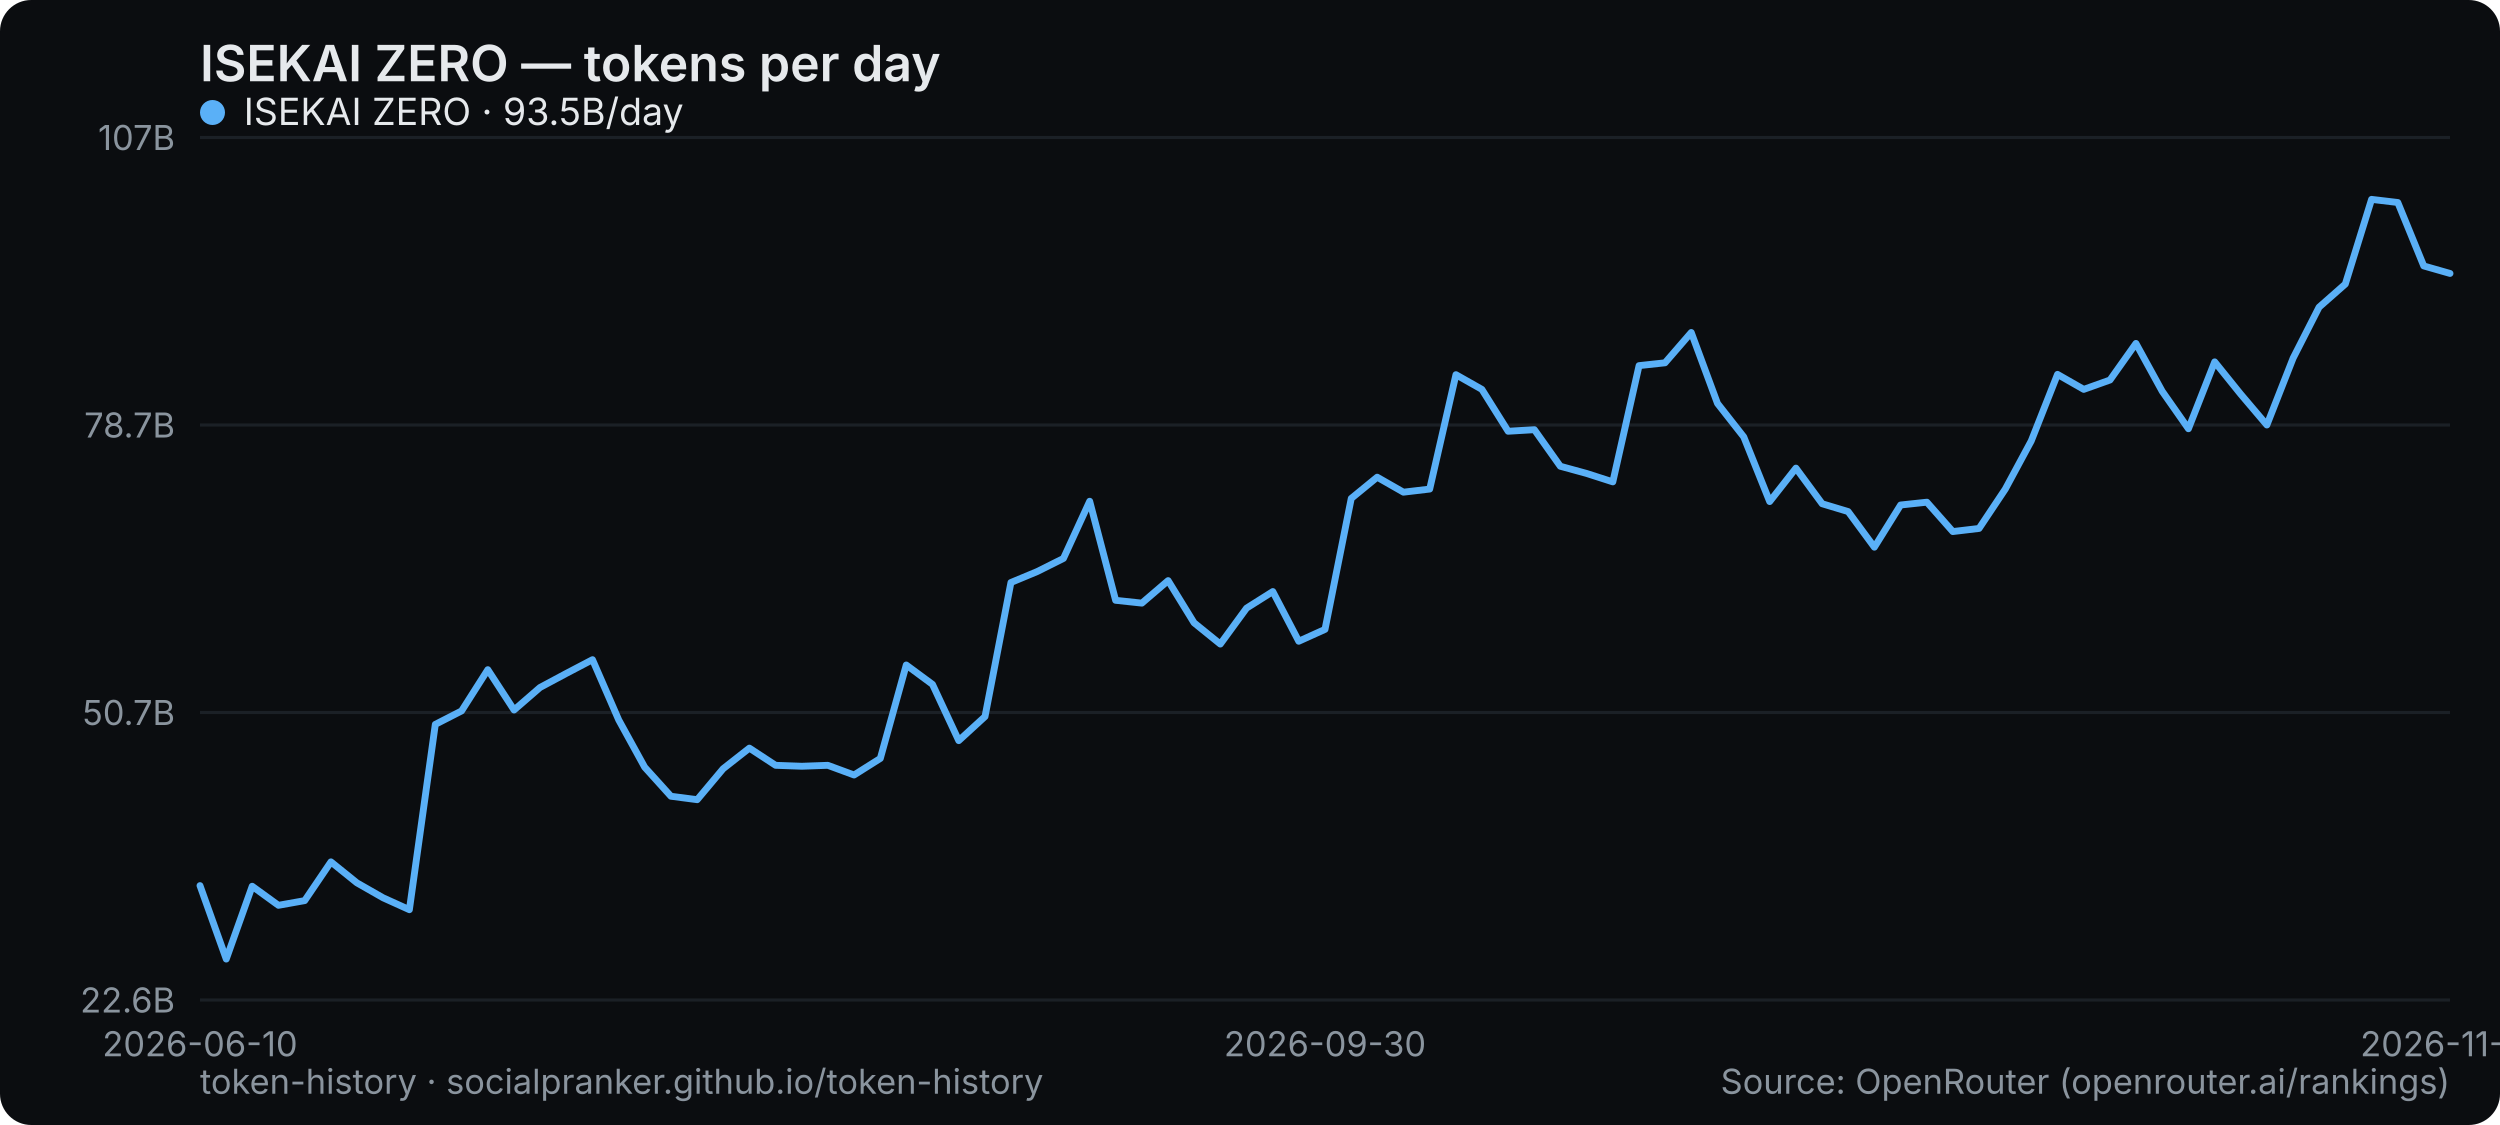
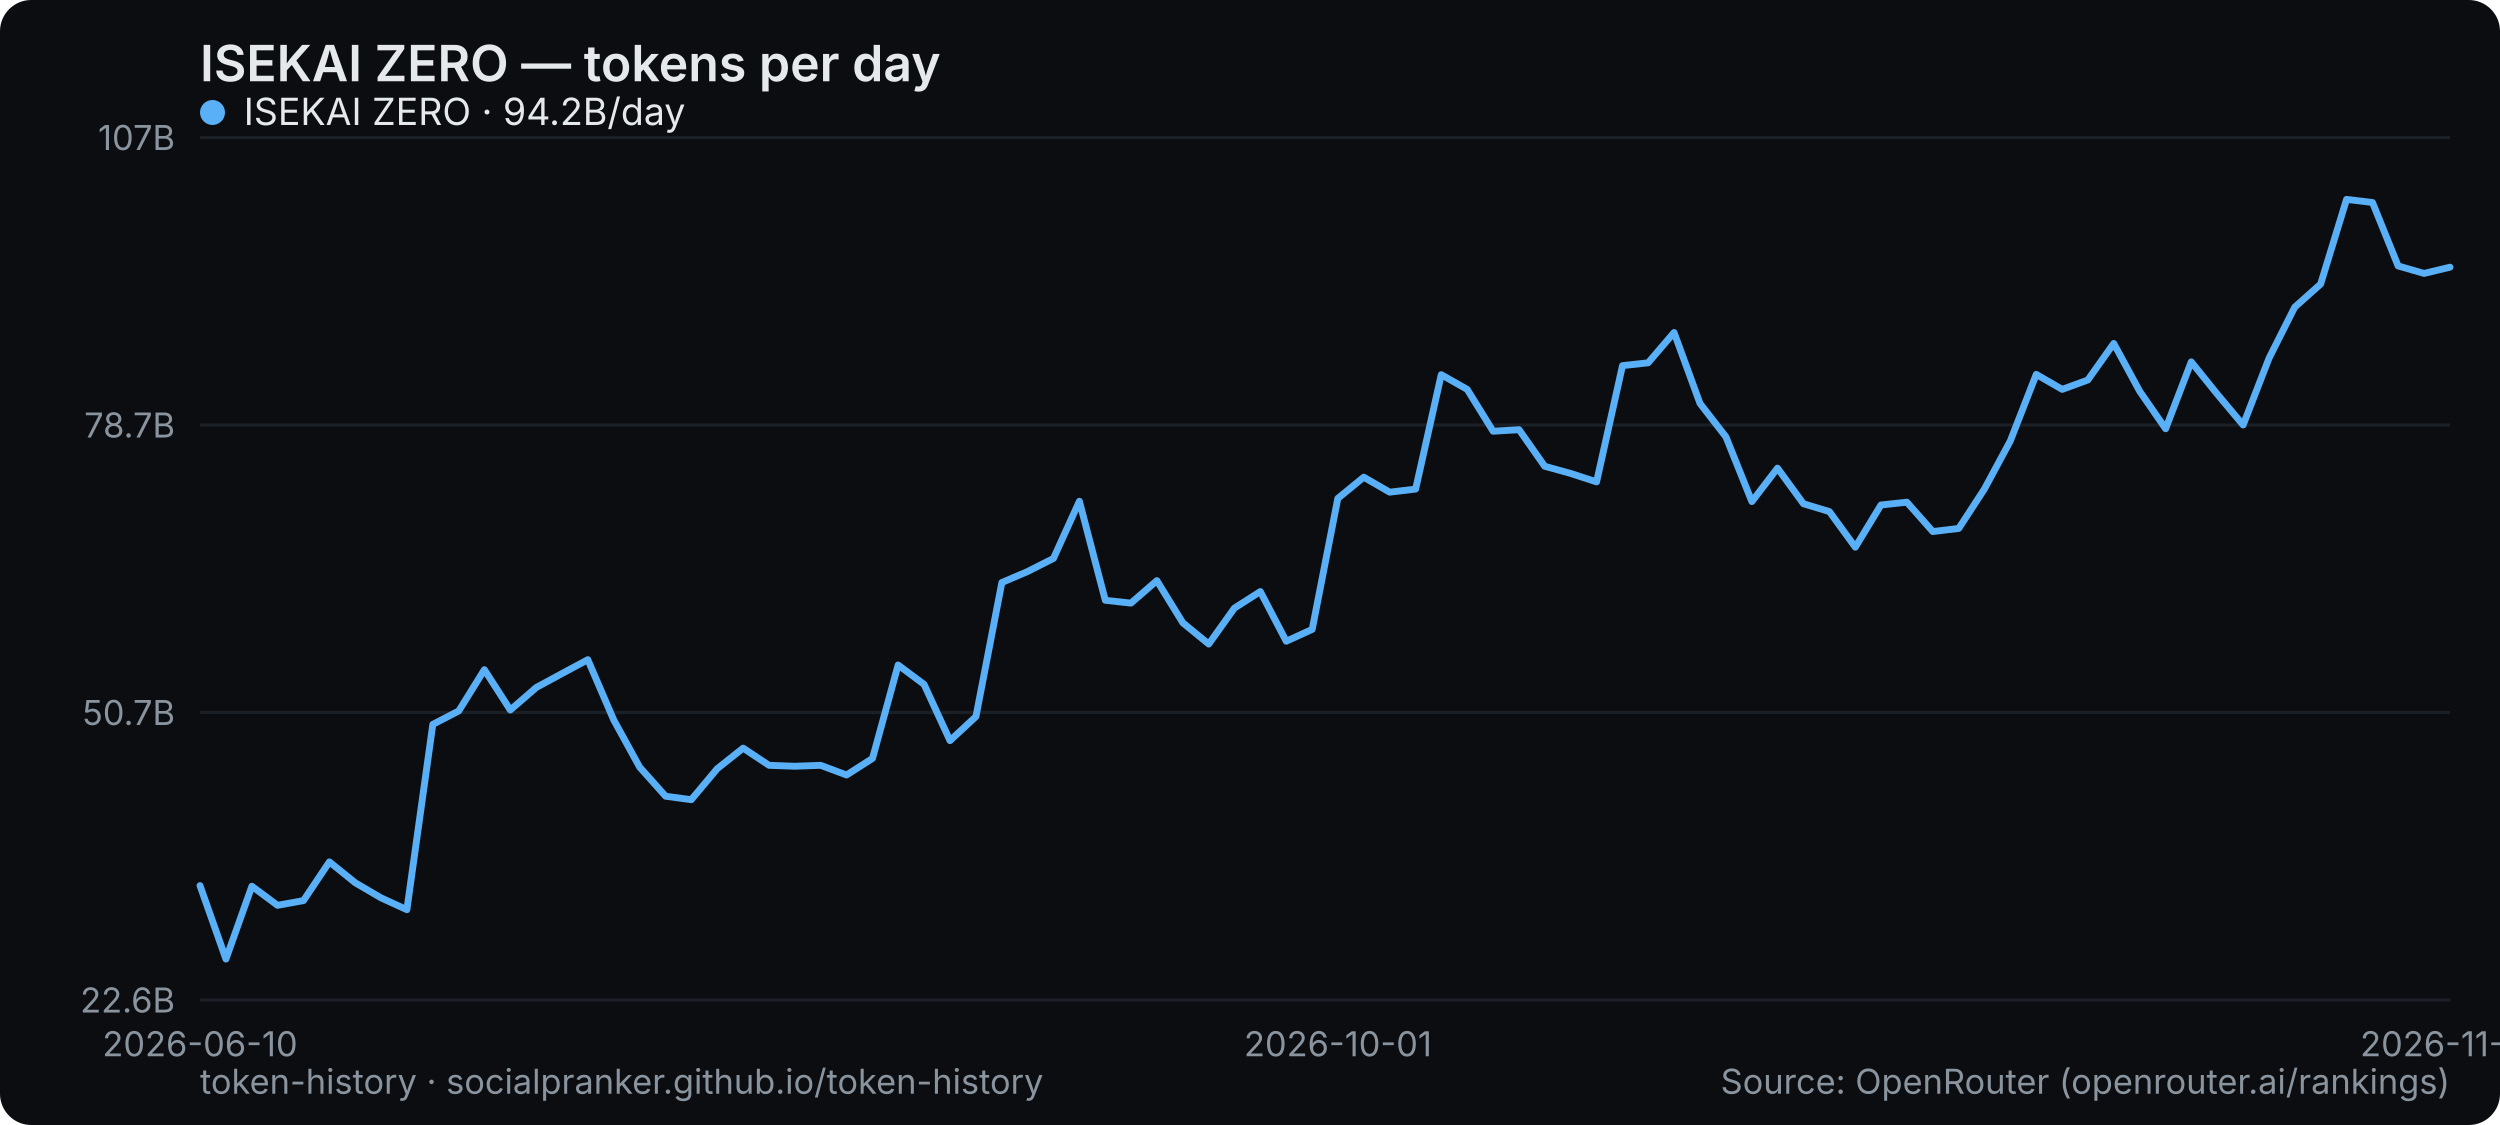
<svg xmlns="http://www.w3.org/2000/svg" width="800" height="360" viewBox="0 0 800 360" role="img" aria-label="ISEKAI ZERO — tokens per day">
  <rect width="800" height="360" rx="10" fill="#0b0d10" />
  <text x="64" y="26" font-family="system-ui,-apple-system,Segoe UI,sans-serif" font-size="16" font-weight="600" fill="#e6e9ec">ISEKAI ZERO — tokens per day</text>
  <line x1="64" y1="320" x2="784" y2="320" stroke="#1b2026" stroke-width="1" />
  <text x="56" y="324" text-anchor="end" font-family="system-ui,-apple-system,Segoe UI,sans-serif" font-size="11" fill="#8a949e">22.6B</text>
  <line x1="64" y1="228" x2="784" y2="228" stroke="#1b2026" stroke-width="1" />
  <text x="56" y="232" text-anchor="end" font-family="system-ui,-apple-system,Segoe UI,sans-serif" font-size="11" fill="#8a949e">50.7B</text>
  <line x1="64" y1="136" x2="784" y2="136" stroke="#1b2026" stroke-width="1" />
  <text x="56" y="140" text-anchor="end" font-family="system-ui,-apple-system,Segoe UI,sans-serif" font-size="11" fill="#8a949e">78.7B</text>
  <line x1="64" y1="44" x2="784" y2="44" stroke="#1b2026" stroke-width="1" />
  <text x="56" y="48" text-anchor="end" font-family="system-ui,-apple-system,Segoe UI,sans-serif" font-size="11" fill="#8a949e">107B</text>
  <text x="64" y="338" text-anchor="middle" font-family="system-ui,-apple-system,Segoe UI,sans-serif" font-size="11" fill="#8a949e">2026-06-10</text>
-   <text x="424" y="338" text-anchor="middle" font-family="system-ui,-apple-system,Segoe UI,sans-serif" font-size="11" fill="#8a949e">2026-09-30</text>
-   <text x="784" y="338" text-anchor="middle" font-family="system-ui,-apple-system,Segoe UI,sans-serif" font-size="11" fill="#8a949e">2026-11-12</text>
-   <polyline points="64.0,283.4 72.4,306.9 80.7,283.6 89.1,289.7 97.5,288.2 105.9,275.8 114.2,282.5 122.6,287.3 131.0,291.1 139.3,231.8 147.7,227.5 156.1,214.3 164.5,227.2 172.8,220.0 181.2,215.5 189.6,211.1 198.0,230.4 206.3,245.5 214.7,254.8 223.1,255.9 231.4,246.0 239.8,239.4 248.2,244.9 256.6,245.2 264.9,244.9 273.3,248.0 281.7,242.7 290.0,212.8 298.4,219.0 306.8,237.0 315.2,229.3 323.5,186.4 331.9,182.9 340.3,178.7 348.7,160.4 357.0,192.1 365.4,193.0 373.8,185.8 382.1,199.3 390.5,206.1 398.9,194.6 407.3,189.3 415.6,205.2 424.0,201.4 432.4,159.5 440.7,152.7 449.1,157.5 457.5,156.5 465.9,119.9 474.2,124.6 482.6,138.0 491.0,137.5 499.3,149.2 507.7,151.5 516.1,154.2 524.5,117.0 532.8,116.1 541.2,106.4 549.6,129.1 558.0,139.8 566.3,160.5 574.7,149.8 583.1,161.2 591.4,163.7 599.8,175.1 608.2,161.6 616.6,160.7 624.9,170.1 633.3,169.1 641.7,156.5 650.0,141.1 658.4,119.8 666.8,124.6 675.2,121.6 683.5,109.9 691.9,125.2 700.3,137.2 708.7,115.8 717.0,126.1 725.4,136.0 733.8,114.6 742.1,98.3 750.5,90.9 758.9,63.8 767.3,64.8 775.6,85.1 784.0,87.5" fill="none" stroke="#5ab0f7" stroke-width="2.2" stroke-linejoin="round" stroke-linecap="round" />
+   <text x="428.138" y="338" text-anchor="middle" font-family="system-ui,-apple-system,Segoe UI,sans-serif" font-size="11" fill="#8a949e">2026-10-01</text>
+   <text x="784" y="338" text-anchor="middle" font-family="system-ui,-apple-system,Segoe UI,sans-serif" font-size="11" fill="#8a949e">2026-11-13</text>
+   <polyline points="64.0,283.4 72.3,306.9 80.6,283.6 88.8,289.7 97.1,288.2 105.4,275.8 113.7,282.5 121.9,287.3 130.2,291.1 138.5,231.8 146.8,227.5 155.0,214.3 163.3,227.2 171.6,220.0 179.9,215.5 188.1,211.1 196.4,230.4 204.7,245.5 213.0,254.8 221.2,255.9 229.5,246.0 237.8,239.4 246.1,244.9 254.3,245.2 262.6,244.9 270.9,248.0 279.2,242.7 287.4,212.8 295.7,219.0 304.0,237.0 312.3,229.3 320.6,186.4 328.8,182.9 337.1,178.7 345.4,160.4 353.7,192.1 361.9,193.0 370.2,185.8 378.5,199.3 386.8,206.1 395.0,194.6 403.3,189.3 411.6,205.2 419.9,201.4 428.1,159.5 436.4,152.7 444.7,157.5 453.0,156.5 461.2,119.9 469.5,124.6 477.8,138.0 486.1,137.5 494.3,149.2 502.6,151.5 510.9,154.2 519.2,117.0 527.4,116.1 535.7,106.4 544.0,129.1 552.3,139.8 560.6,160.5 568.8,149.8 577.1,161.2 585.4,163.7 593.7,175.1 601.9,161.6 610.2,160.7 618.5,170.1 626.8,169.1 635.0,156.5 643.3,141.1 651.6,119.8 659.9,124.6 668.1,121.6 676.4,109.9 684.7,125.2 693.0,137.2 701.2,115.8 709.5,126.1 717.8,136.0 726.1,114.6 734.3,98.3 742.6,90.9 750.9,63.8 759.2,64.8 767.4,85.1 775.7,87.5 784.0,85.5" fill="none" stroke="#5ab0f7" stroke-width="2.2" stroke-linejoin="round" stroke-linecap="round" />
  <g font-family="system-ui,-apple-system,Segoe UI,sans-serif" font-size="12">
    <circle cx="68" cy="36" r="4" fill="#5ab0f7" />
-     <text x="78" y="40" fill="#e6e9ec">ISEKAI ZERO · 93.5B/day</text>
+     <text x="78" y="40" fill="#e6e9ec">ISEKAI ZERO · 94.2B/day</text>
  </g>
  <text x="64" y="350" font-family="system-ui,-apple-system,Segoe UI,sans-serif" font-size="11" fill="#8a949e">token-history · socialpranker.github.io/token-history</text>
  <text x="784" y="350" text-anchor="end" font-family="system-ui,-apple-system,Segoe UI,sans-serif" font-size="11" fill="#8a949e">Source: OpenRouter (openrouter.ai/rankings)</text>
</svg>
